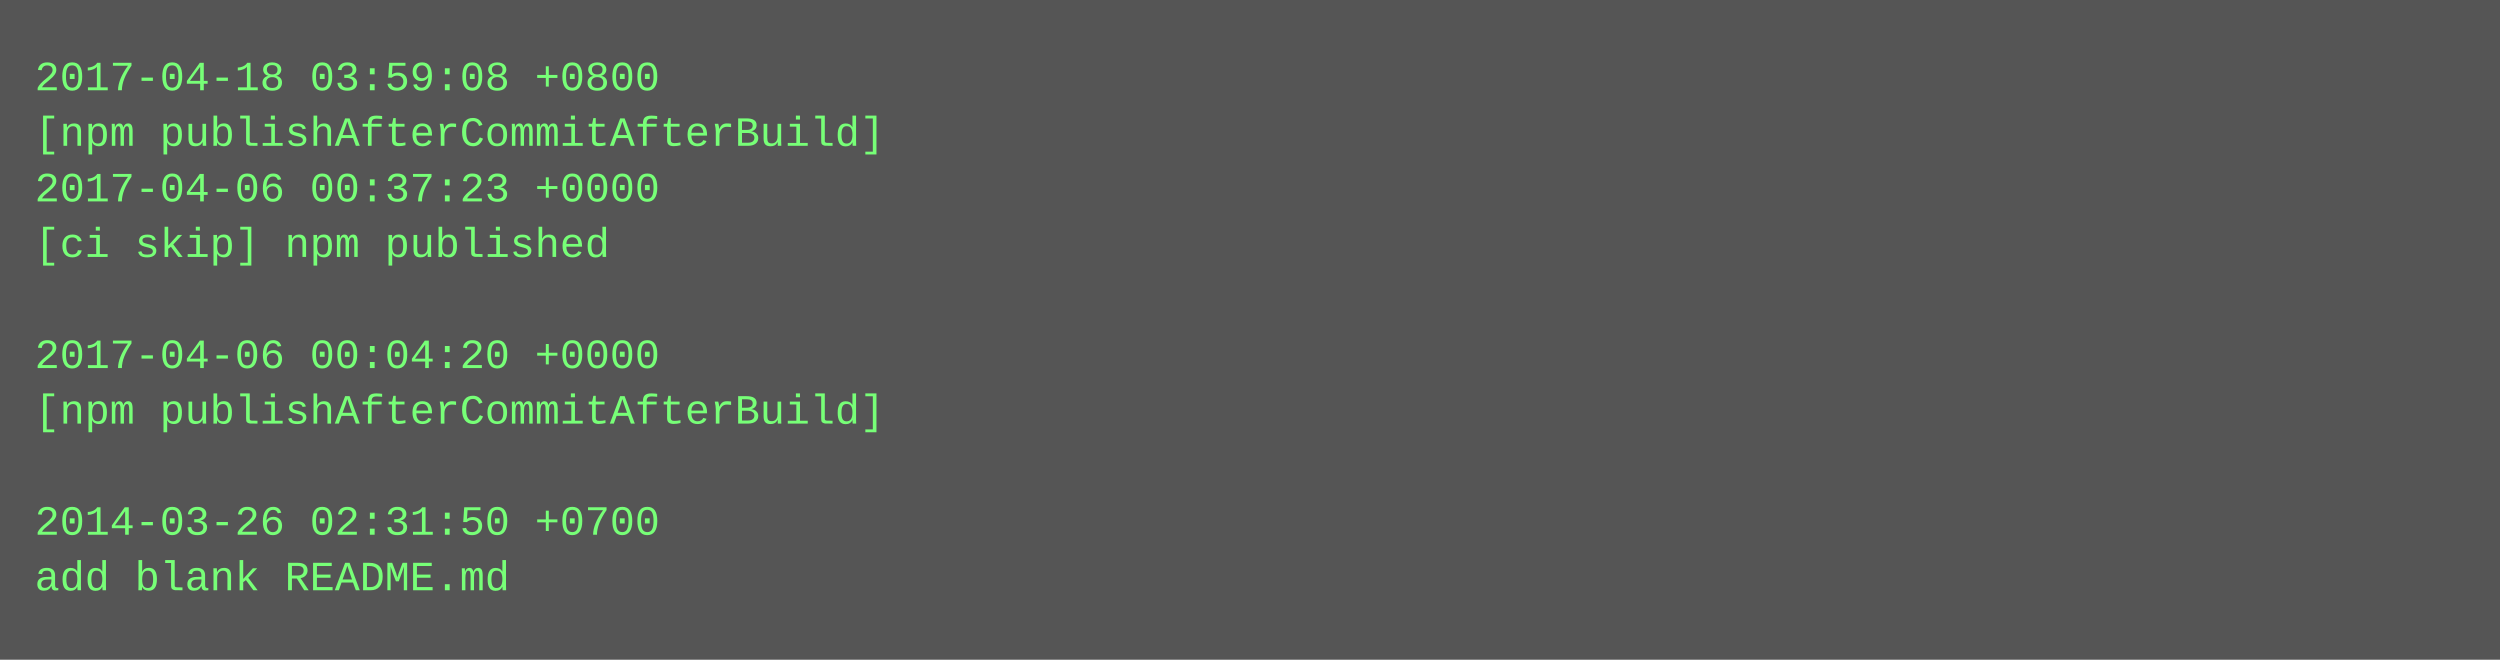
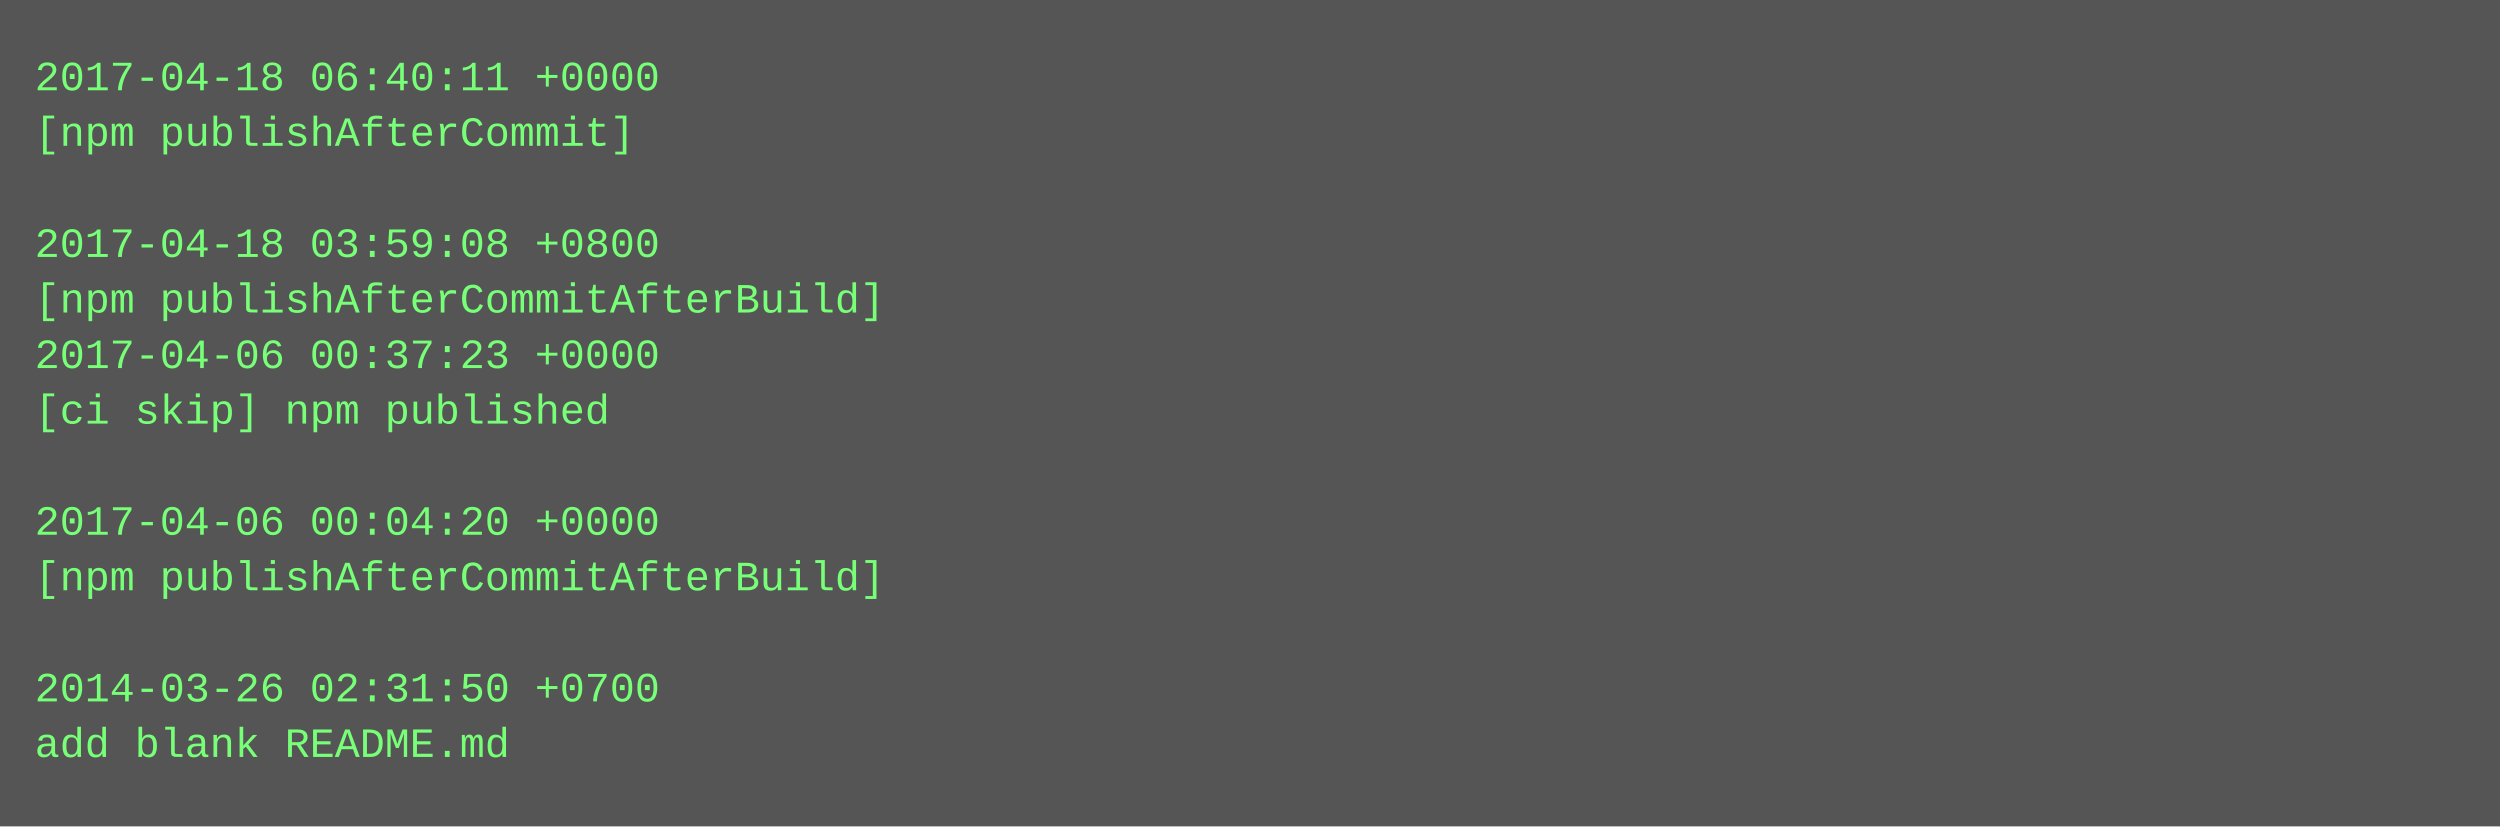
- <svg xmlns="http://www.w3.org/2000/svg" height="190" width="720">
-   <rect height="190" fill="#555" width="720" />
+ <svg xmlns="http://www.w3.org/2000/svg" height="238" width="720">
+   <rect height="238" fill="#555" width="720" />
  <text fill="#7f7" font-family="Courier New" font-size="12" xml:space="preserve">
-     <tspan x="10" y="26">2017-04-18 03:59:08 +0800</tspan>
-     <tspan x="10" y="42">[npm publishAfterCommitAfterBuild]</tspan>
-     <tspan x="10" y="58">2017-04-06 00:37:23 +0000</tspan>
-     <tspan x="10" y="74">[ci skip] npm published</tspan>
-     <tspan x="10" y="90" />
-     <tspan x="10" y="106">2017-04-06 00:04:20 +0000</tspan>
-     <tspan x="10" y="122">[npm publishAfterCommitAfterBuild]</tspan>
+     <tspan x="10" y="26">2017-04-18 06:40:11 +0000</tspan>
+     <tspan x="10" y="42">[npm publishAfterCommit]</tspan>
+     <tspan x="10" y="58" />
+     <tspan x="10" y="74">2017-04-18 03:59:08 +0800</tspan>
+     <tspan x="10" y="90">[npm publishAfterCommitAfterBuild]</tspan>
+     <tspan x="10" y="106">2017-04-06 00:37:23 +0000</tspan>
+     <tspan x="10" y="122">[ci skip] npm published</tspan>
    <tspan x="10" y="138" />
-     <tspan x="10" y="154">2014-03-26 02:31:50 +0700</tspan>
-     <tspan x="10" y="170">add blank README.md</tspan>
+     <tspan x="10" y="154">2017-04-06 00:04:20 +0000</tspan>
+     <tspan x="10" y="170">[npm publishAfterCommitAfterBuild]</tspan>
+     <tspan x="10" y="186" />
+     <tspan x="10" y="202">2014-03-26 02:31:50 +0700</tspan>
+     <tspan x="10" y="218">add blank README.md</tspan>
  </text>
</svg>
